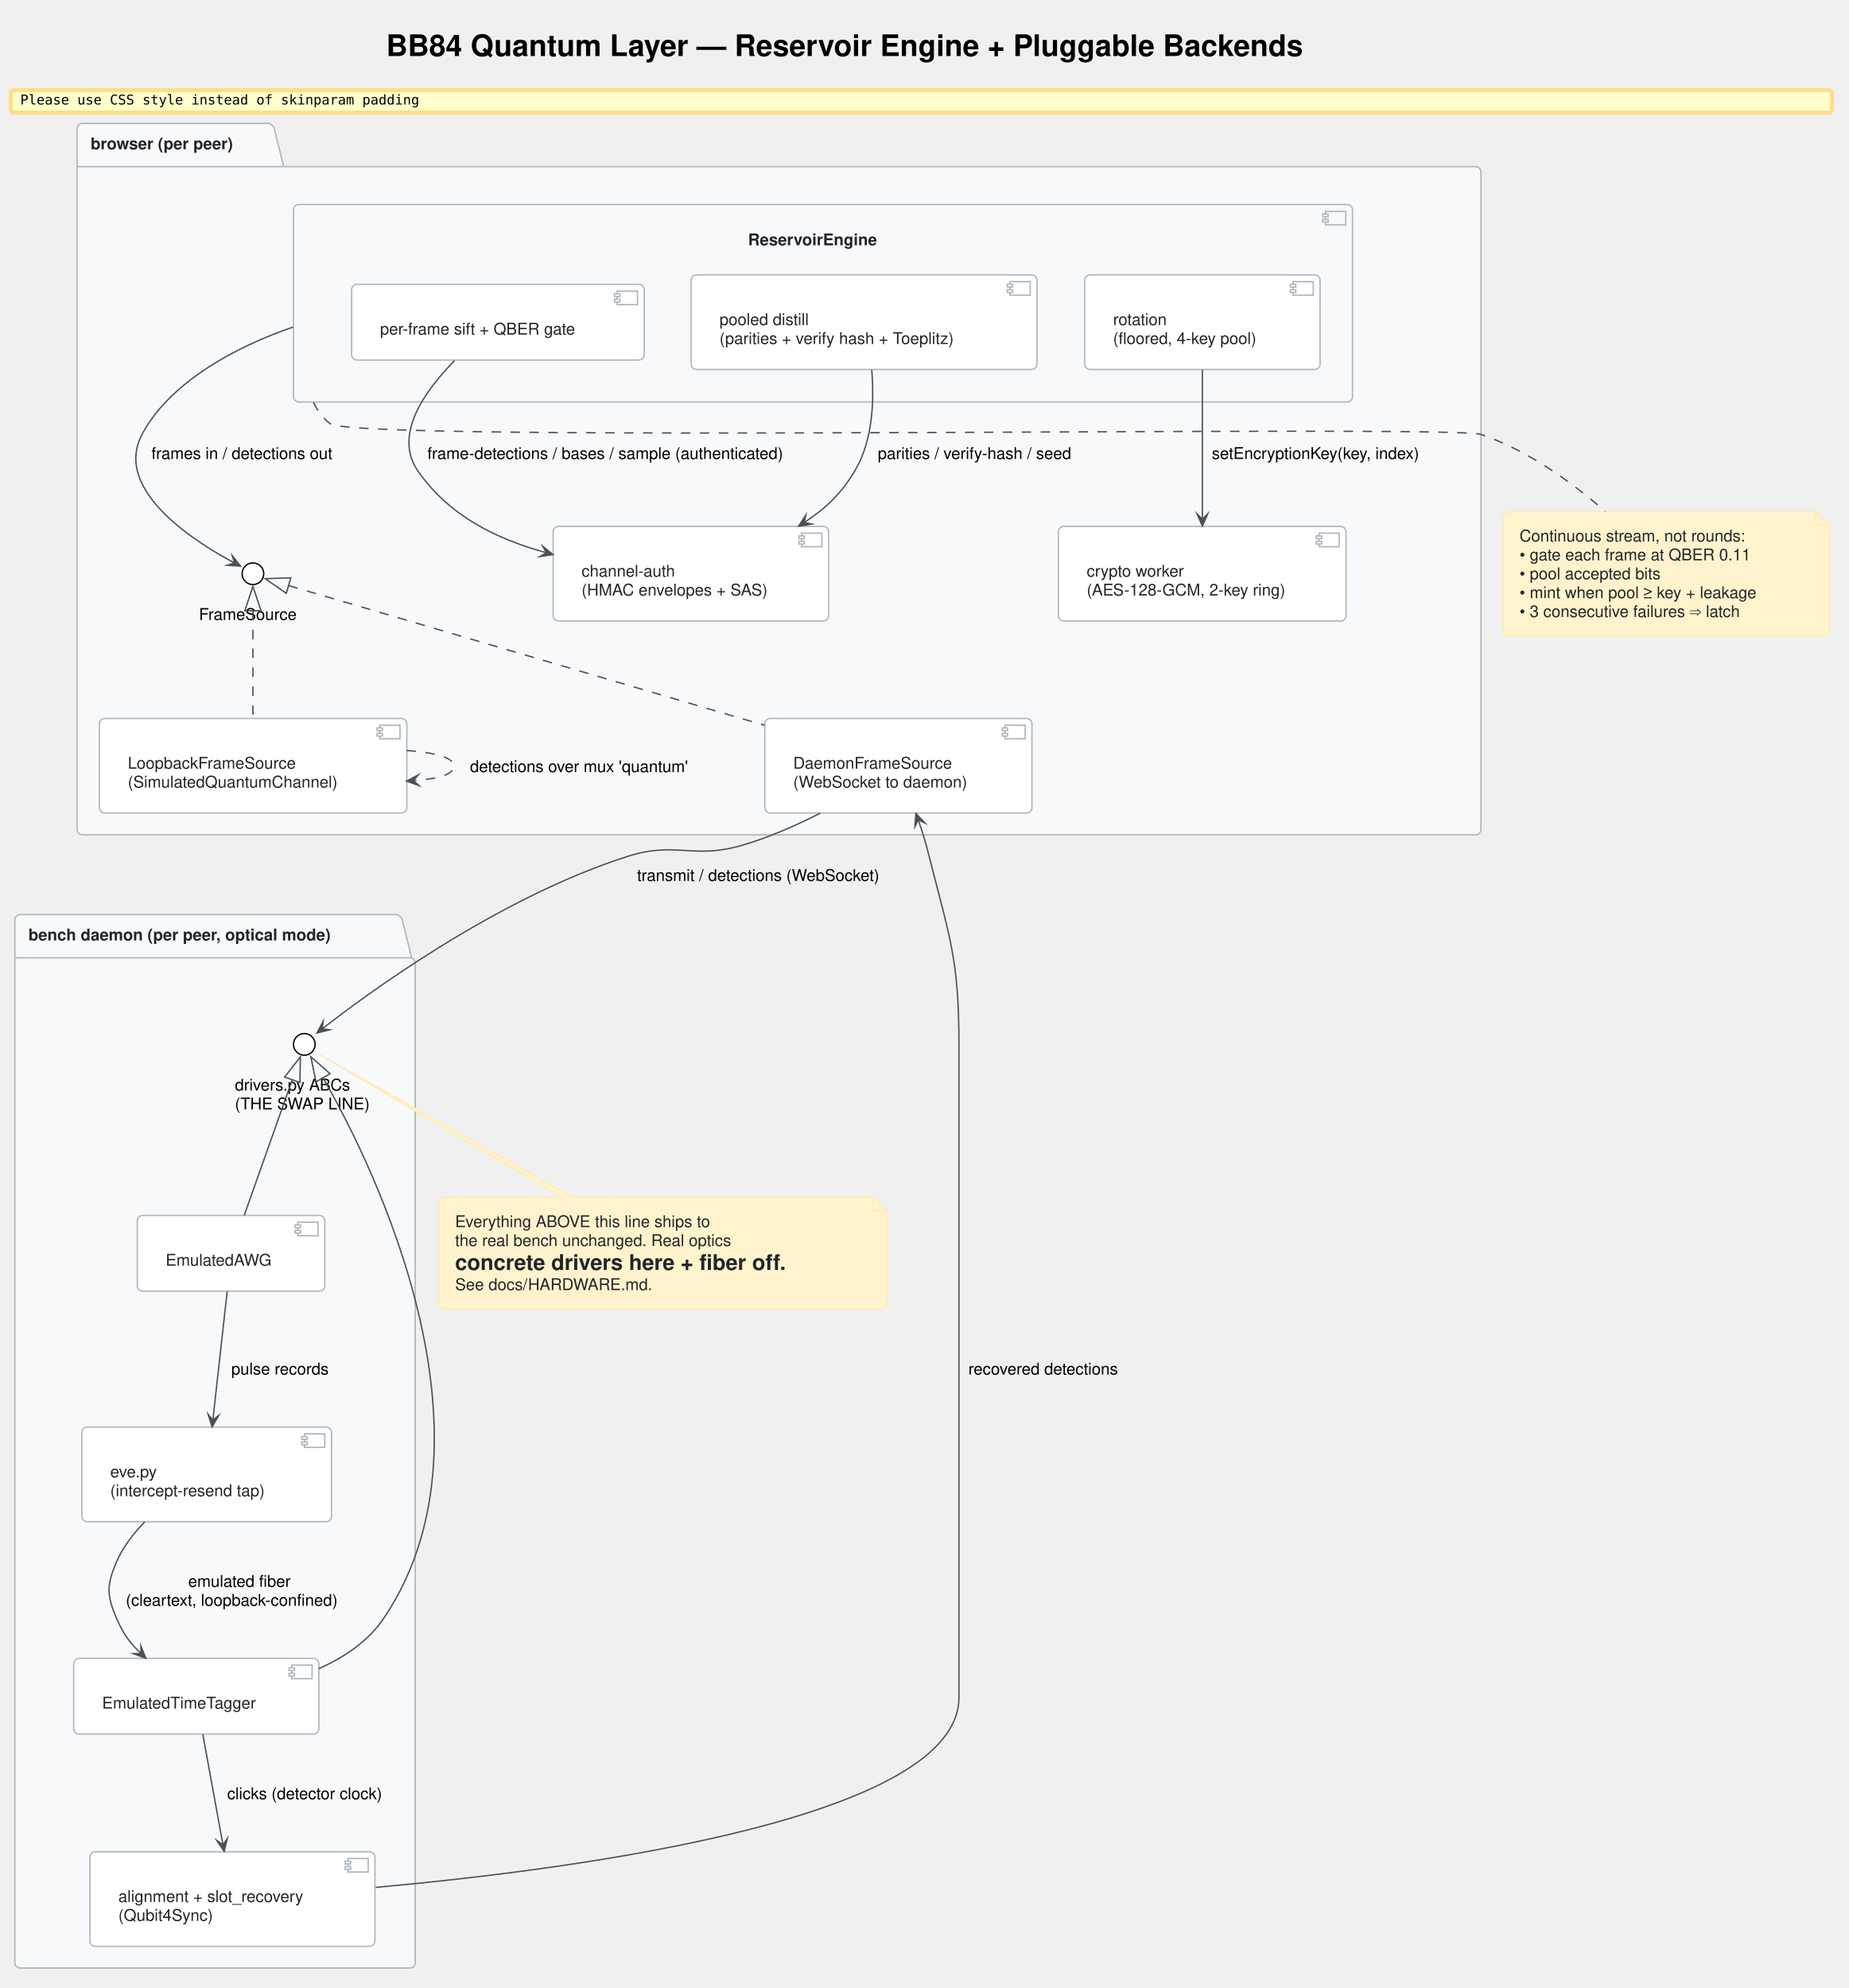
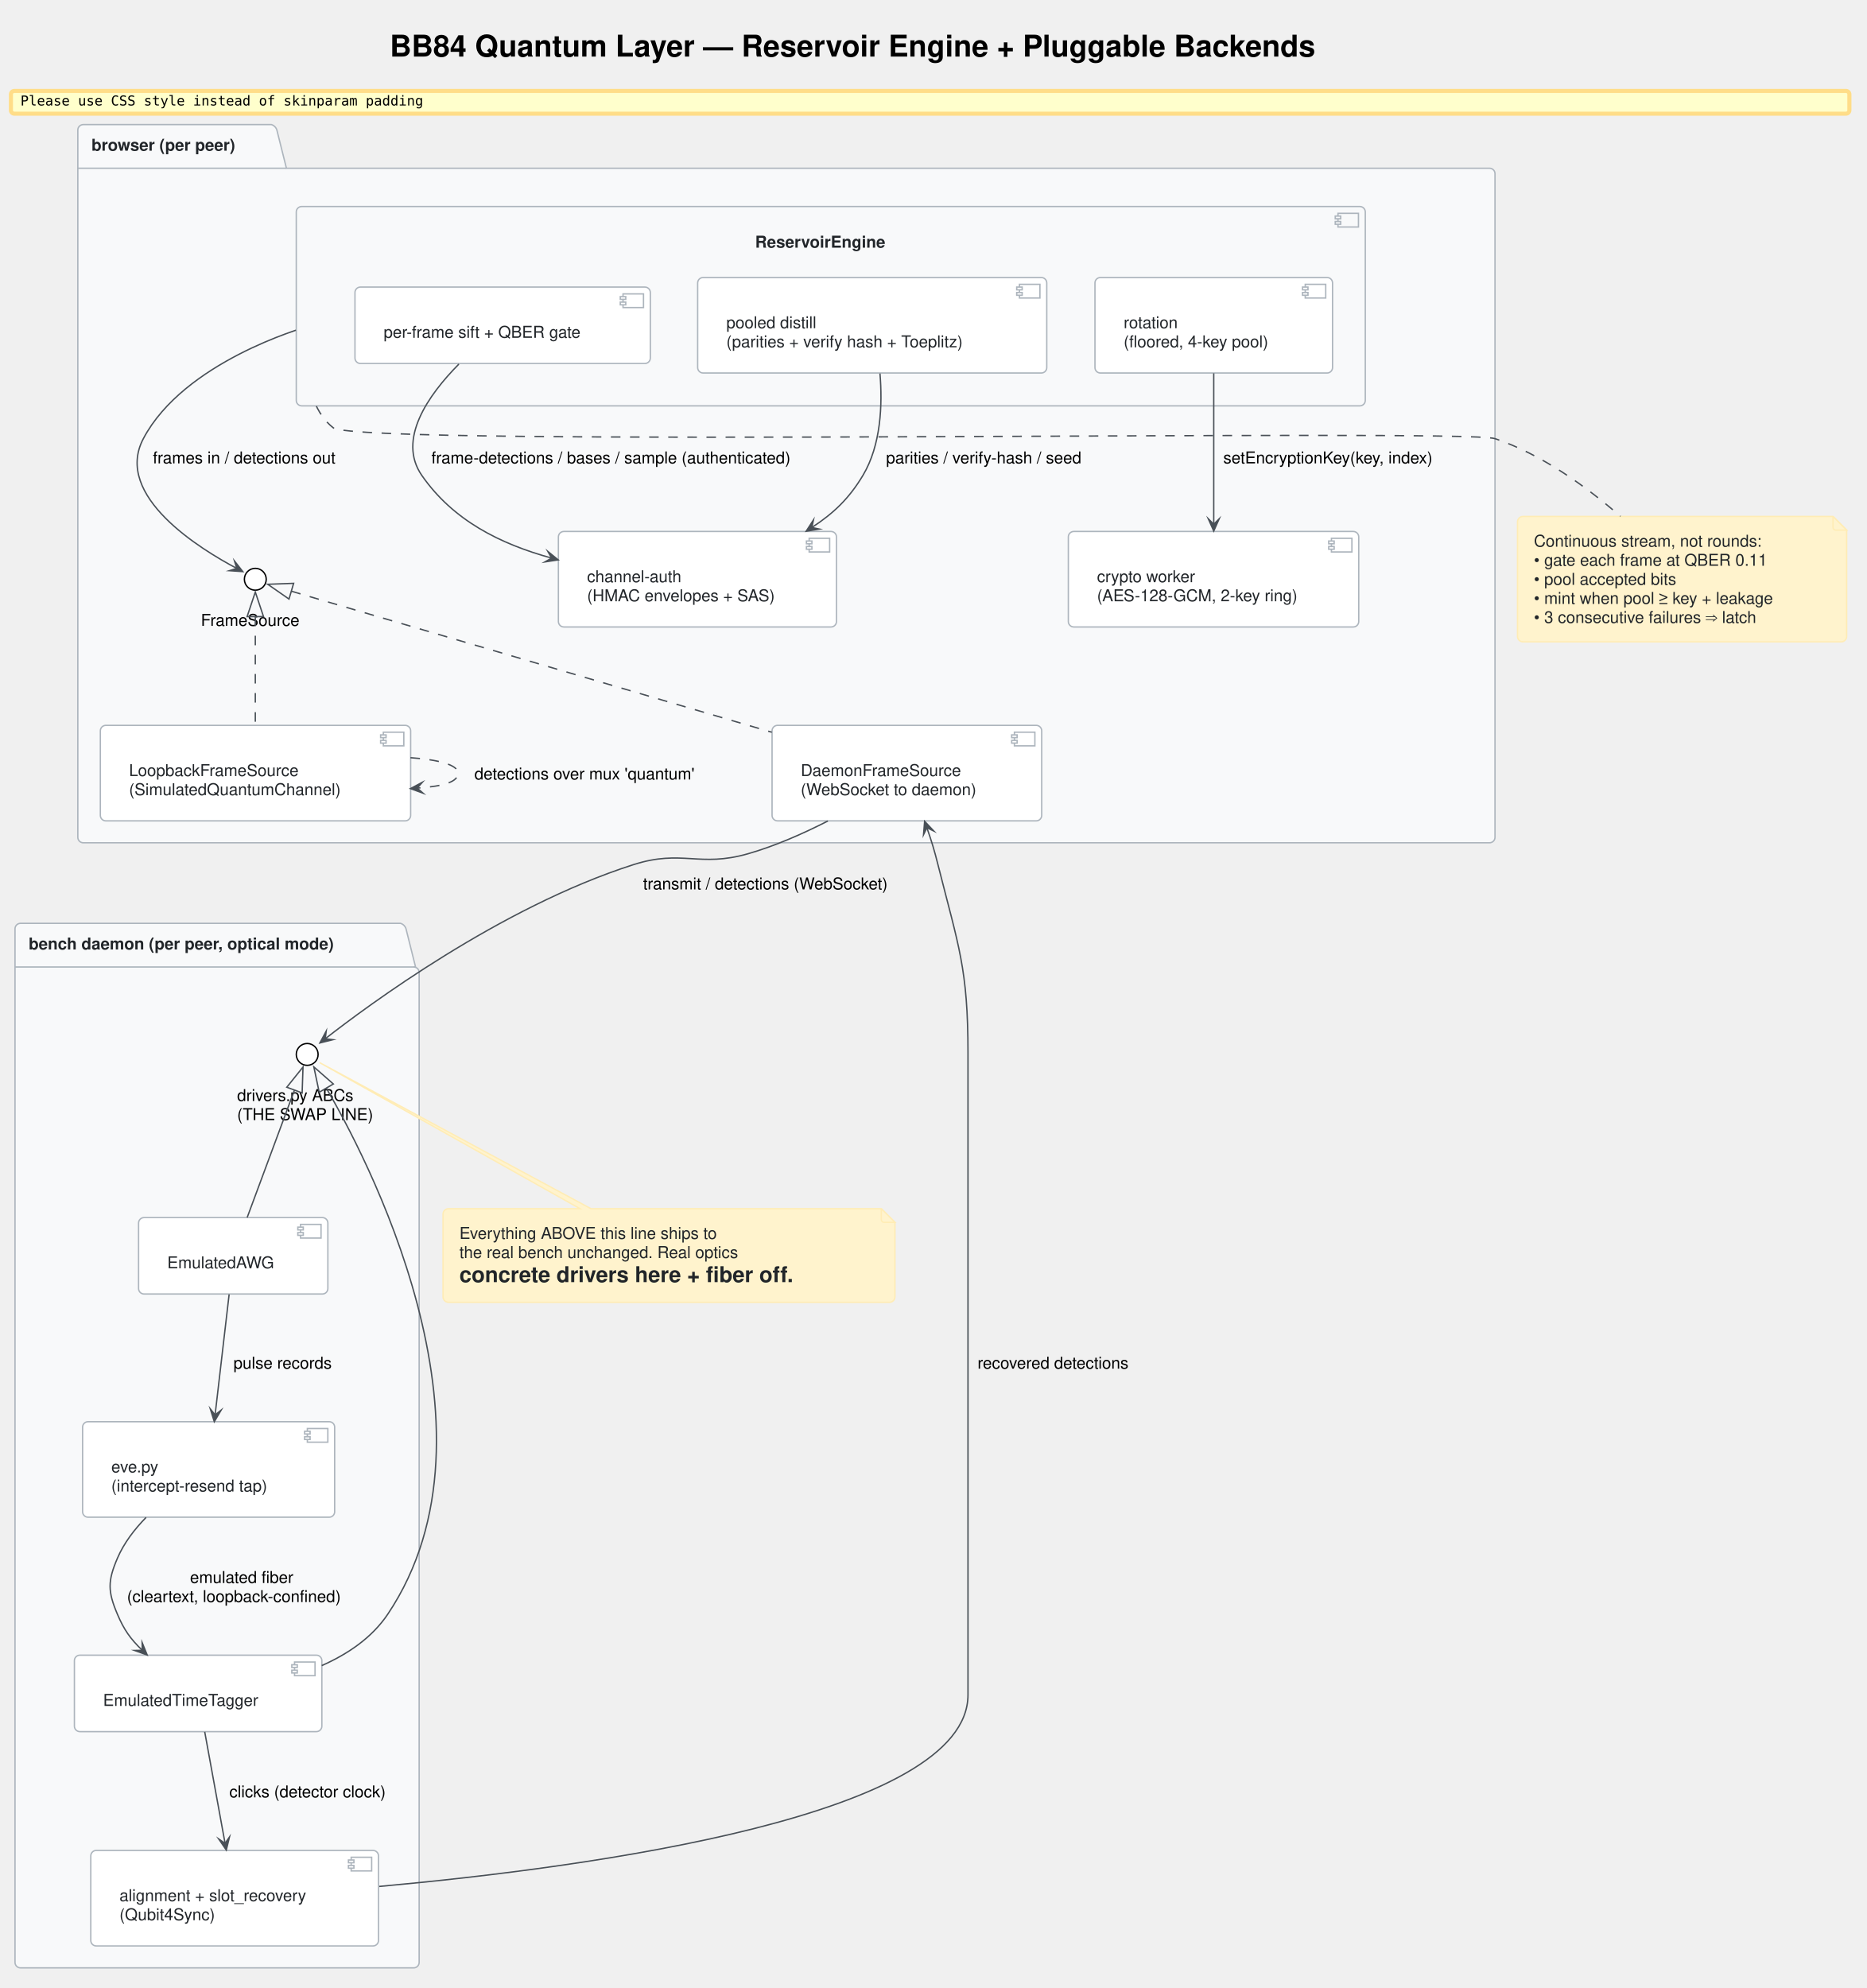
- <svg xmlns="http://www.w3.org/2000/svg" version="1.1" data-diagram-type="DESCRIPTION" style="width:1367px;height:1470px;" width="1367px" height="1470px" viewBox="0 0 1367 1470" zoomAndPan="magnify" preserveAspectRatio="none" contentStyleType="text/css">
+ <svg xmlns="http://www.w3.org/2000/svg" version="1.1" data-diagram-type="DESCRIPTION" style="width:1367px;height:1456px;" width="1367px" height="1456px" viewBox="0 0 1367 1456" zoomAndPan="magnify" preserveAspectRatio="none" contentStyleType="text/css">
  <defs />
  <g font-family="sans-serif" lengthAdjust="spacing">
    <g class="title" data-source-line="3">
      <text x="285.519" y="41.421" fill="#000" font-size="22" textLength="794.535" font-weight="700" font-family="'Segoe UI, Helvetica, Arial, sans-serif'">BB84 Quantum Layer — Reservoir Engine + Pluggable Backends</text>
    </g>
    <rect x="8" y="66.609" width="1346.572" height="16.641" fill="#FFC" style="stroke:#FD8;stroke-width:3;" rx="2.5" ry="2.5" />
    <text x="15" y="77.25" fill="#000" font-size="10" textLength="295.005" font-family="monospace">Please use CSS style instead of skinparam padding</text>
    <g class="cluster" data-qualified-name="browser .per peer." id="ent0001" data-source-line="5">
      <path d="M61,91.25 L198.793,91.25 A6,6 0 0 1 202.793,95.25 L209.793,123.219 L1091,123.219 A4,4 0 0 1 1095,127.219 L1095,613.25 A4,4 0 0 1 1091,617.25 L61,617.25 A4,4 0 0 1 57,613.25 L57,95.25 A4,4 0 0 1 61,91.25" style="stroke:#ADB5BD;stroke-width:1;" fill="#F8F9FA" />
      <line x1="57" y1="123.219" x2="209.793" y2="123.219" style="stroke:#ADB5BD;stroke-width:1;" />
      <text x="67" y="110.389" fill="#212529" font-size="12" textLength="127.793" font-weight="700" font-family="'Segoe UI, Helvetica, Arial, sans-serif'">browser (per peer)</text>
    </g>
    <g class="cluster" data-qualified-name="browser .per peer..Engine" id="ent0002" data-source-line="6">
      <rect x="217" y="151.25" width="783" height="146" fill="#F8F9FA" style="stroke:#ADB5BD;stroke-width:1;" rx="4" ry="4" />
      <rect x="980" y="156.25" width="15" height="10" fill="#F8F9FA" style="stroke:#ADB5BD;stroke-width:1;" />
      <rect x="978" y="158.25" width="4" height="2" fill="#F8F9FA" style="stroke:#ADB5BD;stroke-width:1;" />
      <rect x="978" y="162.25" width="4" height="2" fill="#F8F9FA" style="stroke:#ADB5BD;stroke-width:1;" />
      <text x="553.1" y="181.389" fill="#212529" font-size="12" textLength="110.801" font-weight="700" font-family="'Segoe UI, Helvetica, Arial, sans-serif'">ReservoirEngine</text>
    </g>
    <g class="cluster" data-qualified-name="bench daemon .per peer. optical mode." id="ent0011" data-source-line="18">
-       <path d="M15,676.25 L293.377,676.25 A6,6 0 0 1 297.377,680.25 L304.377,708.219 L303,708.219 A4,4 0 0 1 307,712.219 L307,1451.25 A4,4 0 0 1 303,1455.25 L15,1455.25 A4,4 0 0 1 11,1451.25 L11,680.25 A4,4 0 0 1 15,676.25" style="stroke:#ADB5BD;stroke-width:1;" fill="#F8F9FA" />
+       <path d="M15,676.25 L293.377,676.25 A6,6 0 0 1 297.377,680.25 L304.377,708.219 L303,708.219 A4,4 0 0 1 307,712.219 L307,1437.25 A4,4 0 0 1 303,1441.25 L15,1441.25 A4,4 0 0 1 11,1437.25 L11,680.25 A4,4 0 0 1 15,676.25" style="stroke:#ADB5BD;stroke-width:1;" fill="#F8F9FA" />
      <line x1="11" y1="708.219" x2="304.377" y2="708.219" style="stroke:#ADB5BD;stroke-width:1;" />
      <text x="21" y="695.389" fill="#212529" font-size="12" textLength="268.377" font-weight="700" font-family="'Segoe UI, Helvetica, Arial, sans-serif'">bench daemon (per peer, optical mode)</text>
    </g>
    <g class="entity" data-qualified-name="browser .per peer..FS" id="ent0006" data-source-line="11">
      <ellipse cx="187" cy="424.25" rx="8" ry="8" fill="#FFF" style="stroke:#000;stroke-width:1;" />
      <text x="147.13" y="458.389" fill="#000" font-size="12" textLength="79.74" font-family="'Segoe UI, Helvetica, Arial, sans-serif'">FrameSource</text>
    </g>
    <g class="entity" data-qualified-name="browser .per peer..Loop" id="ent0007" data-source-line="12">
      <rect x="73.5" y="531.25" width="227.277" height="69.938" fill="#FFF" style="stroke:#ADB5BD;stroke-width:1;" rx="4" ry="4" />
      <rect x="280.777" y="536.25" width="15" height="10" fill="#FFF" style="stroke:#ADB5BD;stroke-width:1;" />
      <rect x="278.777" y="538.25" width="4" height="2" fill="#FFF" style="stroke:#ADB5BD;stroke-width:1;" />
      <rect x="278.777" y="542.25" width="4" height="2" fill="#FFF" style="stroke:#ADB5BD;stroke-width:1;" />
      <text x="94.5" y="568.389" fill="#212529" font-size="12" textLength="137.244" font-family="'Segoe UI, Helvetica, Arial, sans-serif'">LoopbackFrameSource</text>
      <text x="94.5" y="582.357" fill="#212529" font-size="12" textLength="175.277" font-family="'Segoe UI, Helvetica, Arial, sans-serif'">(SimulatedQuantumChannel)</text>
    </g>
    <g class="entity" data-qualified-name="browser .per peer..DaemonSrc" id="ent0008" data-source-line="13">
      <rect x="565.5" y="531.25" width="197.488" height="69.938" fill="#FFF" style="stroke:#ADB5BD;stroke-width:1;" rx="4" ry="4" />
      <rect x="742.988" y="536.25" width="15" height="10" fill="#FFF" style="stroke:#ADB5BD;stroke-width:1;" />
      <rect x="740.988" y="538.25" width="4" height="2" fill="#FFF" style="stroke:#ADB5BD;stroke-width:1;" />
      <rect x="740.988" y="542.25" width="4" height="2" fill="#FFF" style="stroke:#ADB5BD;stroke-width:1;" />
      <text x="586.5" y="568.389" fill="#212529" font-size="12" textLength="130.354" font-family="'Segoe UI, Helvetica, Arial, sans-serif'">DaemonFrameSource</text>
      <text x="586.5" y="582.357" fill="#212529" font-size="12" textLength="145.488" font-family="'Segoe UI, Helvetica, Arial, sans-serif'">(WebSocket to daemon)</text>
    </g>
    <g class="entity" data-qualified-name="browser .per peer..Worker" id="ent0009" data-source-line="14">
      <rect x="782.5" y="389.25" width="212.699" height="69.938" fill="#FFF" style="stroke:#ADB5BD;stroke-width:1;" rx="4" ry="4" />
      <rect x="975.199" y="394.25" width="15" height="10" fill="#FFF" style="stroke:#ADB5BD;stroke-width:1;" />
      <rect x="973.199" y="396.25" width="4" height="2" fill="#FFF" style="stroke:#ADB5BD;stroke-width:1;" />
      <rect x="973.199" y="400.25" width="4" height="2" fill="#FFF" style="stroke:#ADB5BD;stroke-width:1;" />
      <text x="803.5" y="426.389" fill="#212529" font-size="12" textLength="83.467" font-family="'Segoe UI, Helvetica, Arial, sans-serif'">crypto worker</text>
      <text x="803.5" y="440.357" fill="#212529" font-size="12" textLength="160.699" font-family="'Segoe UI, Helvetica, Arial, sans-serif'">(AES-128-GCM, 2-key ring)</text>
    </g>
    <g class="entity" data-qualified-name="browser .per peer..Auth" id="ent0010" data-source-line="15">
      <rect x="409" y="389.25" width="203.67" height="69.938" fill="#FFF" style="stroke:#ADB5BD;stroke-width:1;" rx="4" ry="4" />
      <rect x="592.67" y="394.25" width="15" height="10" fill="#FFF" style="stroke:#ADB5BD;stroke-width:1;" />
      <rect x="590.67" y="396.25" width="4" height="2" fill="#FFF" style="stroke:#ADB5BD;stroke-width:1;" />
      <rect x="590.67" y="400.25" width="4" height="2" fill="#FFF" style="stroke:#ADB5BD;stroke-width:1;" />
      <text x="430" y="426.389" fill="#212529" font-size="12" textLength="79.084" font-family="'Segoe UI, Helvetica, Arial, sans-serif'">channel-auth</text>
      <text x="430" y="440.357" fill="#212529" font-size="12" textLength="151.67" font-family="'Segoe UI, Helvetica, Arial, sans-serif'">(HMAC envelopes + SAS)</text>
    </g>
    <g class="entity" data-qualified-name="browser .per peer..Engine.Sift" id="ent0003" data-source-line="7">
      <rect x="260" y="210.25" width="216.332" height="55.969" fill="#FFF" style="stroke:#ADB5BD;stroke-width:1;" rx="4" ry="4" />
      <rect x="456.332" y="215.25" width="15" height="10" fill="#FFF" style="stroke:#ADB5BD;stroke-width:1;" />
      <rect x="454.332" y="217.25" width="4" height="2" fill="#FFF" style="stroke:#ADB5BD;stroke-width:1;" />
      <rect x="454.332" y="221.25" width="4" height="2" fill="#FFF" style="stroke:#ADB5BD;stroke-width:1;" />
      <text x="281" y="247.389" fill="#212529" font-size="12" textLength="164.332" font-family="'Segoe UI, Helvetica, Arial, sans-serif'">per-frame sift + QBER gate</text>
    </g>
    <g class="entity" data-qualified-name="browser .per peer..Engine.Distill" id="ent0004" data-source-line="8">
      <rect x="511" y="203.25" width="255.695" height="69.938" fill="#FFF" style="stroke:#ADB5BD;stroke-width:1;" rx="4" ry="4" />
      <rect x="746.695" y="208.25" width="15" height="10" fill="#FFF" style="stroke:#ADB5BD;stroke-width:1;" />
      <rect x="744.695" y="210.25" width="4" height="2" fill="#FFF" style="stroke:#ADB5BD;stroke-width:1;" />
      <rect x="744.695" y="214.25" width="4" height="2" fill="#FFF" style="stroke:#ADB5BD;stroke-width:1;" />
      <text x="532" y="240.389" fill="#212529" font-size="12" textLength="76.359" font-family="'Segoe UI, Helvetica, Arial, sans-serif'">pooled distill</text>
      <text x="532" y="254.357" fill="#212529" font-size="12" textLength="203.695" font-family="'Segoe UI, Helvetica, Arial, sans-serif'">(parities + verify hash + Toeplitz)</text>
    </g>
    <g class="entity" data-qualified-name="browser .per peer..Engine.Rot" id="ent0005" data-source-line="9">
      <rect x="802" y="203.25" width="174.016" height="69.938" fill="#FFF" style="stroke:#ADB5BD;stroke-width:1;" rx="4" ry="4" />
      <rect x="956.016" y="208.25" width="15" height="10" fill="#FFF" style="stroke:#ADB5BD;stroke-width:1;" />
      <rect x="954.016" y="210.25" width="4" height="2" fill="#FFF" style="stroke:#ADB5BD;stroke-width:1;" />
      <rect x="954.016" y="214.25" width="4" height="2" fill="#FFF" style="stroke:#ADB5BD;stroke-width:1;" />
      <text x="823" y="240.389" fill="#212529" font-size="12" textLength="47.32" font-family="'Segoe UI, Helvetica, Arial, sans-serif'">rotation</text>
      <text x="823" y="254.357" fill="#212529" font-size="12" textLength="122.016" font-family="'Segoe UI, Helvetica, Arial, sans-serif'">(floored, 4-key pool)</text>
    </g>
    <g class="entity" data-qualified-name="bench daemon .per peer. optical mode..Drivers" id="ent0012" data-source-line="19">
      <ellipse cx="225" cy="772.25" rx="8" ry="8" fill="#FFF" style="stroke:#000;stroke-width:1;" />
      <text x="173.681" y="806.389" fill="#000" font-size="12" textLength="94.975" font-family="'Segoe UI, Helvetica, Arial, sans-serif'">drivers.py ABCs</text>
      <text x="173.681" y="820.357" fill="#000" font-size="12" textLength="102.639" font-family="'Segoe UI, Helvetica, Arial, sans-serif'">(THE SWAP LINE)</text>
    </g>
    <g class="entity" data-qualified-name="bench daemon .per peer. optical mode..AWG" id="ent0013" data-source-line="20">
-       <rect x="101.5" y="898.75" width="138.643" height="55.969" fill="#FFF" style="stroke:#ADB5BD;stroke-width:1;" rx="4" ry="4" />
-       <rect x="220.143" y="903.75" width="15" height="10" fill="#FFF" style="stroke:#ADB5BD;stroke-width:1;" />
-       <rect x="218.143" y="905.75" width="4" height="2" fill="#FFF" style="stroke:#ADB5BD;stroke-width:1;" />
-       <rect x="218.143" y="909.75" width="4" height="2" fill="#FFF" style="stroke:#ADB5BD;stroke-width:1;" />
-       <text x="122.5" y="935.889" fill="#212529" font-size="12" textLength="86.643" font-family="'Segoe UI, Helvetica, Arial, sans-serif'">EmulatedAWG</text>
+       <rect x="101.5" y="891.75" width="138.643" height="55.969" fill="#FFF" style="stroke:#ADB5BD;stroke-width:1;" rx="4" ry="4" />
+       <rect x="220.143" y="896.75" width="15" height="10" fill="#FFF" style="stroke:#ADB5BD;stroke-width:1;" />
+       <rect x="218.143" y="898.75" width="4" height="2" fill="#FFF" style="stroke:#ADB5BD;stroke-width:1;" />
+       <rect x="218.143" y="902.75" width="4" height="2" fill="#FFF" style="stroke:#ADB5BD;stroke-width:1;" />
+       <text x="122.5" y="928.889" fill="#212529" font-size="12" textLength="86.643" font-family="'Segoe UI, Helvetica, Arial, sans-serif'">EmulatedAWG</text>
    </g>
    <g class="entity" data-qualified-name="bench daemon .per peer. optical mode..Tagger" id="ent0014" data-source-line="21">
-       <rect x="54.5" y="1226.25" width="181.24" height="55.969" fill="#FFF" style="stroke:#ADB5BD;stroke-width:1;" rx="4" ry="4" />
-       <rect x="215.74" y="1231.25" width="15" height="10" fill="#FFF" style="stroke:#ADB5BD;stroke-width:1;" />
-       <rect x="213.74" y="1233.25" width="4" height="2" fill="#FFF" style="stroke:#ADB5BD;stroke-width:1;" />
-       <rect x="213.74" y="1237.25" width="4" height="2" fill="#FFF" style="stroke:#ADB5BD;stroke-width:1;" />
-       <text x="75.5" y="1263.389" fill="#212529" font-size="12" textLength="129.24" font-family="'Segoe UI, Helvetica, Arial, sans-serif'">EmulatedTimeTagger</text>
+       <rect x="54.5" y="1212.25" width="181.24" height="55.969" fill="#FFF" style="stroke:#ADB5BD;stroke-width:1;" rx="4" ry="4" />
+       <rect x="215.74" y="1217.25" width="15" height="10" fill="#FFF" style="stroke:#ADB5BD;stroke-width:1;" />
+       <rect x="213.74" y="1219.25" width="4" height="2" fill="#FFF" style="stroke:#ADB5BD;stroke-width:1;" />
+       <rect x="213.74" y="1223.25" width="4" height="2" fill="#FFF" style="stroke:#ADB5BD;stroke-width:1;" />
+       <text x="75.5" y="1249.389" fill="#212529" font-size="12" textLength="129.24" font-family="'Segoe UI, Helvetica, Arial, sans-serif'">EmulatedTimeTagger</text>
    </g>
    <g class="entity" data-qualified-name="bench daemon .per peer. optical mode..Recover" id="ent0015" data-source-line="22">
-       <rect x="66.5" y="1369.25" width="210.719" height="69.938" fill="#FFF" style="stroke:#ADB5BD;stroke-width:1;" rx="4" ry="4" />
-       <rect x="257.219" y="1374.25" width="15" height="10" fill="#FFF" style="stroke:#ADB5BD;stroke-width:1;" />
-       <rect x="255.219" y="1376.25" width="4" height="2" fill="#FFF" style="stroke:#ADB5BD;stroke-width:1;" />
-       <rect x="255.219" y="1380.25" width="4" height="2" fill="#FFF" style="stroke:#ADB5BD;stroke-width:1;" />
-       <text x="87.5" y="1406.389" fill="#212529" font-size="12" textLength="158.719" font-family="'Segoe UI, Helvetica, Arial, sans-serif'">alignment + slot_recovery</text>
-       <text x="87.5" y="1420.357" fill="#212529" font-size="12" textLength="78.627" font-family="'Segoe UI, Helvetica, Arial, sans-serif'">(Qubit4Sync)</text>
+       <rect x="66.5" y="1355.25" width="210.719" height="69.938" fill="#FFF" style="stroke:#ADB5BD;stroke-width:1;" rx="4" ry="4" />
+       <rect x="257.219" y="1360.25" width="15" height="10" fill="#FFF" style="stroke:#ADB5BD;stroke-width:1;" />
+       <rect x="255.219" y="1362.25" width="4" height="2" fill="#FFF" style="stroke:#ADB5BD;stroke-width:1;" />
+       <rect x="255.219" y="1366.25" width="4" height="2" fill="#FFF" style="stroke:#ADB5BD;stroke-width:1;" />
+       <text x="87.5" y="1392.389" fill="#212529" font-size="12" textLength="158.719" font-family="'Segoe UI, Helvetica, Arial, sans-serif'">alignment + slot_recovery</text>
+       <text x="87.5" y="1406.357" fill="#212529" font-size="12" textLength="78.627" font-family="'Segoe UI, Helvetica, Arial, sans-serif'">(Qubit4Sync)</text>
    </g>
    <g class="entity" data-qualified-name="bench daemon .per peer. optical mode..Eve" id="ent0016" data-source-line="23">
-       <rect x="60.5" y="1055.25" width="184.621" height="69.938" fill="#FFF" style="stroke:#ADB5BD;stroke-width:1;" rx="4" ry="4" />
-       <rect x="225.121" y="1060.25" width="15" height="10" fill="#FFF" style="stroke:#ADB5BD;stroke-width:1;" />
-       <rect x="223.121" y="1062.25" width="4" height="2" fill="#FFF" style="stroke:#ADB5BD;stroke-width:1;" />
-       <rect x="223.121" y="1066.25" width="4" height="2" fill="#FFF" style="stroke:#ADB5BD;stroke-width:1;" />
-       <text x="81.5" y="1092.389" fill="#212529" font-size="12" textLength="40.4" font-family="'Segoe UI, Helvetica, Arial, sans-serif'">eve.py</text>
-       <text x="81.5" y="1106.357" fill="#212529" font-size="12" textLength="132.621" font-family="'Segoe UI, Helvetica, Arial, sans-serif'">(intercept-resend tap)</text>
+       <rect x="60.5" y="1041.25" width="184.621" height="69.938" fill="#FFF" style="stroke:#ADB5BD;stroke-width:1;" rx="4" ry="4" />
+       <rect x="225.121" y="1046.25" width="15" height="10" fill="#FFF" style="stroke:#ADB5BD;stroke-width:1;" />
+       <rect x="223.121" y="1048.25" width="4" height="2" fill="#FFF" style="stroke:#ADB5BD;stroke-width:1;" />
+       <rect x="223.121" y="1052.25" width="4" height="2" fill="#FFF" style="stroke:#ADB5BD;stroke-width:1;" />
+       <text x="81.5" y="1078.389" fill="#212529" font-size="12" textLength="40.4" font-family="'Segoe UI, Helvetica, Arial, sans-serif'">eve.py</text>
+       <text x="81.5" y="1092.357" fill="#212529" font-size="12" textLength="132.621" font-family="'Segoe UI, Helvetica, Arial, sans-serif'">(intercept-resend tap)</text>
    </g>
    <g class="entity" data-qualified-name="GMN31" id="ent0032" data-source-line="49">
-       <path d="M324.5,889.25 L324.5,963.781 A4,4 0 0 0 328.5,967.781 L651.492,967.781 A4,4 0 0 0 655.492,963.781 L655.492,895.25 L645.492,885.25 L423.48,885.25 L234.12,778.5 L415.48,885.25 L328.5,885.25 A4,4 0 0 0 324.5,889.25" style="stroke:#FFECB5;stroke-width:1;" fill="#FFF3CD" />
+       <path d="M324.5,889.25 L324.5,949.813 A4,4 0 0 0 328.5,953.813 L651.492,953.813 A4,4 0 0 0 655.492,949.813 L655.492,895.25 L645.492,885.25 L432.86,885.25 L234.12,778.26 L424.86,885.25 L328.5,885.25 A4,4 0 0 0 324.5,889.25" style="stroke:#FFECB5;stroke-width:1;" fill="#FFF3CD" />
      <path d="M645.492,885.25 L645.492,893.25 A2,2 0 0 0 647.492,895.25 L655.492,895.25 L645.492,885.25" style="stroke:#FFECB5;stroke-width:1;" fill="#FFF3CD" />
      <text x="336.5" y="907.389" fill="#212529" font-size="12" textLength="212.379" font-family="'Segoe UI, Helvetica, Arial, sans-serif'">Everything ABOVE this line ships to</text>
      <text x="336.5" y="921.357" fill="#212529" font-size="12" textLength="231.639" font-family="'Segoe UI, Helvetica, Arial, sans-serif'">the real bench unchanged. Real optics</text>
      <text x="336.5" y="939.039" fill="#212529" font-size="16" textLength="297.992" font-weight="700" font-family="'Segoe UI, Helvetica, Arial, sans-serif'">concrete drivers here + fiber off.</text>
-       <text x="336.5" y="953.951" fill="#212529" font-size="12" textLength="155.789" font-family="'Segoe UI, Helvetica, Arial, sans-serif'">See docs/HARDWARE.md.</text>
-     </g>
-     <g class="entity" data-qualified-name="GMN34" id="ent0035" data-source-line="56">
+     </g>
+     <g class="entity" data-qualified-name="GMN34" id="ent0035" data-source-line="55">
      <path d="M1111.5,382.25 L1111.5,466.094 A4,4 0 0 0 1115.5,470.094 L1348.572,470.094 A4,4 0 0 0 1352.572,466.094 L1352.572,388.25 L1342.572,378.25 L1115.5,378.25 A4,4 0 0 0 1111.5,382.25" style="stroke:#FFECB5;stroke-width:1;" fill="#FFF3CD" />
      <path d="M1342.572,378.25 L1342.572,386.25 A2,2 0 0 0 1344.572,388.25 L1352.572,388.25 L1342.572,378.25" style="stroke:#FFECB5;stroke-width:1;" fill="#FFF3CD" />
      <text x="1123.5" y="400.389" fill="#212529" font-size="12" textLength="190.4" font-family="'Segoe UI, Helvetica, Arial, sans-serif'">Continuous stream, not rounds:</text>
      <text x="1123.5" y="414.357" fill="#212529" font-size="12" textLength="193.922" font-family="'Segoe UI, Helvetica, Arial, sans-serif'">• gate each frame at QBER 0.11</text>
      <text x="1123.5" y="428.326" fill="#212529" font-size="12" textLength="121.318" font-family="'Segoe UI, Helvetica, Arial, sans-serif'">• pool accepted bits</text>
      <text x="1123.5" y="442.295" fill="#212529" font-size="12" textLength="208.072" font-family="'Segoe UI, Helvetica, Arial, sans-serif'">• mint when pool ≥ key + leakage</text>
      <text x="1123.5" y="456.264" fill="#212529" font-size="12" textLength="189.762" font-family="'Segoe UI, Helvetica, Arial, sans-serif'">• 3 consecutive failures ⇒ latch</text>
    </g>
    <g class="link" data-entity-1="ent0006" data-entity-2="ent0007" id="lnk17" data-source-line="27" data-link-type="extension">
      <path d="M187,451.59 C187,470.37 187,498.85 187,531.23" style="stroke:#495057;stroke-width:1;stroke-dasharray:7,7;" fill="none" id="FS-backto-Loop" />
      <polygon points="187,433.59,181,451.59,193,451.59,187,433.59" fill="none" style="stroke:#495057;stroke-width:1;stroke-linejoin:miter;stroke-miterlimit:10;" />
    </g>
    <g class="link" data-entity-1="ent0006" data-entity-2="ent0008" id="lnk18" data-source-line="28" data-link-type="extension">
      <path d="M213.371,432.991 C258.291,446.181 441.84,500.04 565.33,536.29" style="stroke:#495057;stroke-width:1;stroke-dasharray:7,7;" fill="none" id="FS-backto-DaemonSrc" />
      <polygon points="196.1,427.92,211.68,438.748,215.061,427.234,196.1,427.92" fill="none" style="stroke:#495057;stroke-width:1;stroke-linejoin:miter;stroke-miterlimit:10;" />
    </g>
    <g class="link" data-entity-1="ent0002" data-entity-2="ent0006" id="lnk19" data-source-line="29" data-link-type="dependency">
      <path d="M216.736,241.848 C216.304,241.994 215.857,242.145 215.396,242.303 C213.551,242.934 211.48,243.665 209.217,244.497 C200.165,247.826 188.041,252.777 175.075,259.463 C149.142,272.833 119.84,293.135 105,321.25 C82.73,363.45 147.751,402.711 173.431,416.301" style="stroke:#495057;stroke-width:1;" fill="none" id="Engine-to-FS" />
      <polygon points="177.85,418.64,171.766,410.895,173.431,416.301,168.024,417.966,177.85,418.64" fill="#495057" style="stroke:#495057;stroke-width:1;stroke-linejoin:miter;stroke-miterlimit:10;" />
      <text x="112" y="339.389" fill="#000" font-size="12" textLength="154.652" font-family="'Segoe UI, Helvetica, Arial, sans-serif'">frames in / detections out</text>
    </g>
    <g class="link" data-entity-1="ent0007" data-entity-2="ent0007" id="lnk20" data-source-line="32" data-link-type="dependency">
      <path d="M300.62,554.93 C321.14,556.38 335.5,560.16 335.5,566.25 C335.5,572.34 326.128,575.768 305.608,577.218" style="stroke:#495057;stroke-width:1;stroke-dasharray:7,7;" fill="none" id="Loop-to-Loop" />
      <polygon points="300.62,577.57,309.88,580.926,305.608,577.218,309.316,572.946,300.62,577.57" fill="#495057" style="stroke:#495057;stroke-width:1;stroke-linejoin:miter;stroke-miterlimit:10;" />
      <text x="347.5" y="570.889" fill="#000" font-size="12" textLength="188.303" font-family="'Segoe UI, Helvetica, Arial, sans-serif'">detections over mux 'quantum'</text>
    </g>
    <g class="link" data-entity-1="ent0008" data-entity-2="ent0012" id="lnk21" data-source-line="35" data-link-type="dependency">
      <path d="M606.4,601.28 C588.27,610.54 567.8,619.57 548,625.25 C511.95,635.59 499.72,621.83 464,633.25 C366.33,664.46 268.881,736.842 238.241,760.772" style="stroke:#495057;stroke-width:1;" fill="none" id="DaemonSrc-to-Drivers" />
      <polygon points="234.3,763.85,243.855,761.463,238.241,760.772,238.931,755.158,234.3,763.85" fill="#495057" style="stroke:#495057;stroke-width:1;stroke-linejoin:miter;stroke-miterlimit:10;" />
      <text x="471" y="651.389" fill="#000" font-size="12" textLength="205.811" font-family="'Segoe UI, Helvetica, Arial, sans-serif'">transmit / detections (WebSocket)</text>
    </g>
    <g class="link" data-entity-1="ent0012" data-entity-2="ent0013" id="lnk22" data-source-line="36" data-link-type="extension">
-       <path d="M216.093,798.418 C208.383,820.198 193.13,863.26 180.59,898.66" style="stroke:#495057;stroke-width:1;" fill="none" id="Drivers-backto-AWG" />
-       <polygon points="222.1,781.45,210.437,796.416,221.749,800.42,222.1,781.45" fill="none" style="stroke:#495057;stroke-width:1;stroke-linejoin:miter;stroke-miterlimit:10;" />
+       <path d="M215.678,798.366 C207.938,819.226 193.55,857.98 181.05,891.67" style="stroke:#495057;stroke-width:1;" fill="none" id="Drivers-backto-AWG" />
+       <polygon points="221.94,781.49,210.053,796.279,221.304,800.453,221.94,781.49" fill="none" style="stroke:#495057;stroke-width:1;stroke-linejoin:miter;stroke-miterlimit:10;" />
    </g>
    <g class="link" data-entity-1="ent0012" data-entity-2="ent0014" id="lnk23" data-source-line="37" data-link-type="extension">
-       <path d="M238.82,796.953 C265.22,842.613 378.79,1054.93 284,1196.25 C272.45,1213.47 254.67,1225.49 235.64,1233.88" style="stroke:#495057;stroke-width:1;" fill="none" id="Drivers-backto-Tagger" />
-       <polygon points="229.81,781.37,233.626,799.956,244.014,793.95,229.81,781.37" fill="none" style="stroke:#495057;stroke-width:1;stroke-linejoin:miter;stroke-miterlimit:10;" />
+       <path d="M238.97,796.926 C265.18,841.726 375.52,1045.81 284,1182.25 C272.45,1199.47 254.67,1211.49 235.64,1219.88" style="stroke:#495057;stroke-width:1;" fill="none" id="Drivers-backto-Tagger" />
+       <polygon points="229.88,781.39,233.791,799.956,244.148,793.897,229.88,781.39" fill="none" style="stroke:#495057;stroke-width:1;stroke-linejoin:miter;stroke-miterlimit:10;" />
    </g>
    <g class="link" data-entity-1="ent0013" data-entity-2="ent0016" id="lnk24" data-source-line="38" data-link-type="dependency">
-       <path d="M167.99,954.78 C164.91,982.35 160.693,1020.231 157.363,1050.131" style="stroke:#495057;stroke-width:1;" fill="none" id="AWG-to-Eve" />
-       <polygon points="156.81,1055.1,161.782,1046.598,157.363,1050.131,153.831,1045.713,156.81,1055.1" fill="#495057" style="stroke:#495057;stroke-width:1;stroke-linejoin:miter;stroke-miterlimit:10;" />
-       <text x="171" y="1016.389" fill="#000" font-size="12" textLength="81.064" font-family="'Segoe UI, Helvetica, Arial, sans-serif'">pulse records</text>
+       <path d="M167.82,948.02 C164.8,974 160.81,1008.254 157.54,1036.274" style="stroke:#495057;stroke-width:1;" fill="none" id="AWG-to-Eve" />
+       <polygon points="156.96,1041.24,161.976,1032.764,157.54,1036.274,154.03,1031.837,156.96,1041.24" fill="#495057" style="stroke:#495057;stroke-width:1;stroke-linejoin:miter;stroke-miterlimit:10;" />
+       <text x="171" y="1002.389" fill="#000" font-size="12" textLength="81.064" font-family="'Segoe UI, Helvetica, Arial, sans-serif'">pulse records</text>
    </g>
    <g class="link" data-entity-1="ent0016" data-entity-2="ent0014" id="lnk25" data-source-line="39" data-link-type="dependency">
-       <path d="M107,1125.35 C98.46,1134.07 90.74,1144.16 86,1155.25 C78.83,1172 78.88,1179.48 86,1196.25 C90.78,1207.53 95.406,1214.195 104.226,1222.675" style="stroke:#495057;stroke-width:1;" fill="none" id="Eve-to-Tagger" />
-       <polygon points="107.83,1226.14,104.115,1217.019,104.226,1222.675,98.57,1222.786,107.83,1226.14" fill="#495057" style="stroke:#495057;stroke-width:1;stroke-linejoin:miter;stroke-miterlimit:10;" />
-       <text x="139.151" y="1173.389" fill="#000" font-size="12" textLength="88.377" font-family="'Segoe UI, Helvetica, Arial, sans-serif'">emulated fiber</text>
-       <text x="93" y="1187.357" fill="#000" font-size="12" textLength="180.68" font-family="'Segoe UI, Helvetica, Arial, sans-serif'">(cleartext, loopback-confined)</text>
+       <path d="M107,1111.35 C98.46,1120.07 90.74,1130.16 86,1141.25 C78.83,1158 78.88,1165.48 86,1182.25 C90.78,1193.53 95.406,1200.195 104.226,1208.675" style="stroke:#495057;stroke-width:1;" fill="none" id="Eve-to-Tagger" />
+       <polygon points="107.83,1212.14,104.115,1203.019,104.226,1208.675,98.57,1208.786,107.83,1212.14" fill="#495057" style="stroke:#495057;stroke-width:1;stroke-linejoin:miter;stroke-miterlimit:10;" />
+       <text x="139.151" y="1159.389" fill="#000" font-size="12" textLength="88.377" font-family="'Segoe UI, Helvetica, Arial, sans-serif'">emulated fiber</text>
+       <text x="93" y="1173.357" fill="#000" font-size="12" textLength="180.68" font-family="'Segoe UI, Helvetica, Arial, sans-serif'">(cleartext, loopback-confined)</text>
    </g>
    <g class="link" data-entity-1="ent0014" data-entity-2="ent0015" id="lnk26" data-source-line="40" data-link-type="dependency">
-       <path d="M149.95,1282.4 C154.4,1306.76 160.042,1337.721 164.852,1364.061" style="stroke:#495057;stroke-width:1;" fill="none" id="Tagger-to-Recover" />
-       <polygon points="165.75,1368.98,168.068,1359.408,164.852,1364.061,160.198,1360.845,165.75,1368.98" fill="#495057" style="stroke:#495057;stroke-width:1;stroke-linejoin:miter;stroke-miterlimit:10;" />
-       <text x="168" y="1330.389" fill="#000" font-size="12" textLength="131.543" font-family="'Segoe UI, Helvetica, Arial, sans-serif'">clicks (detector clock)</text>
+       <path d="M149.95,1268.4 C154.4,1292.76 160.042,1323.721 164.852,1350.061" style="stroke:#495057;stroke-width:1;" fill="none" id="Tagger-to-Recover" />
+       <polygon points="165.75,1354.98,168.068,1345.408,164.852,1350.061,160.198,1346.845,165.75,1354.98" fill="#495057" style="stroke:#495057;stroke-width:1;stroke-linejoin:miter;stroke-miterlimit:10;" />
+       <text x="168" y="1316.389" fill="#000" font-size="12" textLength="131.543" font-family="'Segoe UI, Helvetica, Arial, sans-serif'">clicks (detector clock)</text>
    </g>
    <g class="link" data-entity-1="ent0015" data-entity-2="ent0008" id="lnk27" data-source-line="41" data-link-type="dependency">
-       <path d="M277.77,1395.62 C434.22,1381.39 709,1343.8 709,1255.25 C709,771.25 709,771.25 709,771.25 C709,709.14 702.17,693.48 687,633.25 C684.36,622.78 682.437,616.328 678.887,606.218" style="stroke:#495057;stroke-width:1;" fill="none" id="Recover-to-DaemonSrc" />
+       <path d="M277.77,1381.62 C434.22,1367.39 709,1329.8 709,1241.25 C709,771.25 709,771.25 709,771.25 C709,709.14 702.17,693.48 687,633.25 C684.36,622.78 682.437,616.328 678.887,606.218" style="stroke:#495057;stroke-width:1;" fill="none" id="Recover-to-DaemonSrc" />
      <polygon points="677.23,601.5,676.438,611.317,678.887,606.218,683.986,608.666,677.23,601.5" fill="#495057" style="stroke:#495057;stroke-width:1;stroke-linejoin:miter;stroke-miterlimit:10;" />
-       <text x="716" y="1016.389" fill="#000" font-size="12" textLength="127.412" font-family="'Segoe UI, Helvetica, Arial, sans-serif'">recovered detections</text>
+       <text x="716" y="1002.389" fill="#000" font-size="12" textLength="127.412" font-family="'Segoe UI, Helvetica, Arial, sans-serif'">recovered detections</text>
    </g>
    <g class="link" data-entity-1="ent0003" data-entity-2="ent0010" id="lnk28" data-source-line="44" data-link-type="dependency">
      <path d="M336.1,266.66 C313.68,289.32 290.69,321.93 309,348.25 C331.91,381.19 366.249,398.366 404.039,408.746" style="stroke:#495057;stroke-width:1;" fill="none" id="Sift-to-Auth" />
      <polygon points="408.86,410.07,401.241,403.829,404.039,408.746,399.122,411.543,408.86,410.07" fill="#495057" style="stroke:#495057;stroke-width:1;stroke-linejoin:miter;stroke-miterlimit:10;" />
      <text x="316" y="339.389" fill="#000" font-size="12" textLength="301.799" font-family="'Segoe UI, Helvetica, Arial, sans-serif'">frame-detections / bases / sample (authenticated)</text>
    </g>
    <g class="link" data-entity-1="ent0004" data-entity-2="ent0010" id="lnk29" data-source-line="45" data-link-type="dependency">
      <path d="M644.53,273.57 C646.42,296.32 645.36,325.97 632,348.25 C622.02,364.89 610.972,375.64 594.642,386.34" style="stroke:#495057;stroke-width:1;" fill="none" id="Distill-to-Auth" />
      <polygon points="590.46,389.08,600.18,387.493,594.642,386.34,595.796,380.802,590.46,389.08" fill="#495057" style="stroke:#495057;stroke-width:1;stroke-linejoin:miter;stroke-miterlimit:10;" />
      <text x="649" y="339.389" fill="#000" font-size="12" textLength="164.115" font-family="'Segoe UI, Helvetica, Arial, sans-serif'">parities / verify-hash / seed</text>
    </g>
    <g class="link" data-entity-1="ent0005" data-entity-2="ent0009" id="lnk30" data-source-line="46" data-link-type="dependency">
      <path d="M889,273.43 C889,306.37 889,350.95 889,383.94" style="stroke:#495057;stroke-width:1;" fill="none" id="Rot-to-Worker" />
      <polygon points="889,388.94,893,379.94,889,383.94,885,379.94,889,388.94" fill="#495057" style="stroke:#495057;stroke-width:1;stroke-linejoin:miter;stroke-miterlimit:10;" />
      <text x="896" y="339.389" fill="#000" font-size="12" textLength="176.584" font-family="'Segoe UI, Helvetica, Arial, sans-serif'">setEncryptionKey(key, index)</text>
    </g>
-     <g class="link" data-entity-1="ent0002" data-entity-2="ent0035" id="lnk36" data-source-line="56" data-link-type="association">
+     <g class="link" data-entity-1="ent0002" data-entity-2="ent0035" id="lnk36" data-source-line="55" data-link-type="association">
      <path d="M231.733,297.465 C231.788,297.58 231.844,297.694 231.9,297.809 C232.124,298.267 232.354,298.722 232.59,299.173 C233.535,300.977 234.578,302.72 235.729,304.383 C238.03,307.709 240.763,310.715 244,313.25 C262.61,327.83 1072.6,313.71 1095,321.25 C1129.29,332.79 1162.01,356.5 1186.87,378.15" style="stroke:#495057;stroke-width:1;stroke-dasharray:7,7;" fill="none" id="Engine-GMN34" />
    </g>
  </g>
</svg>
